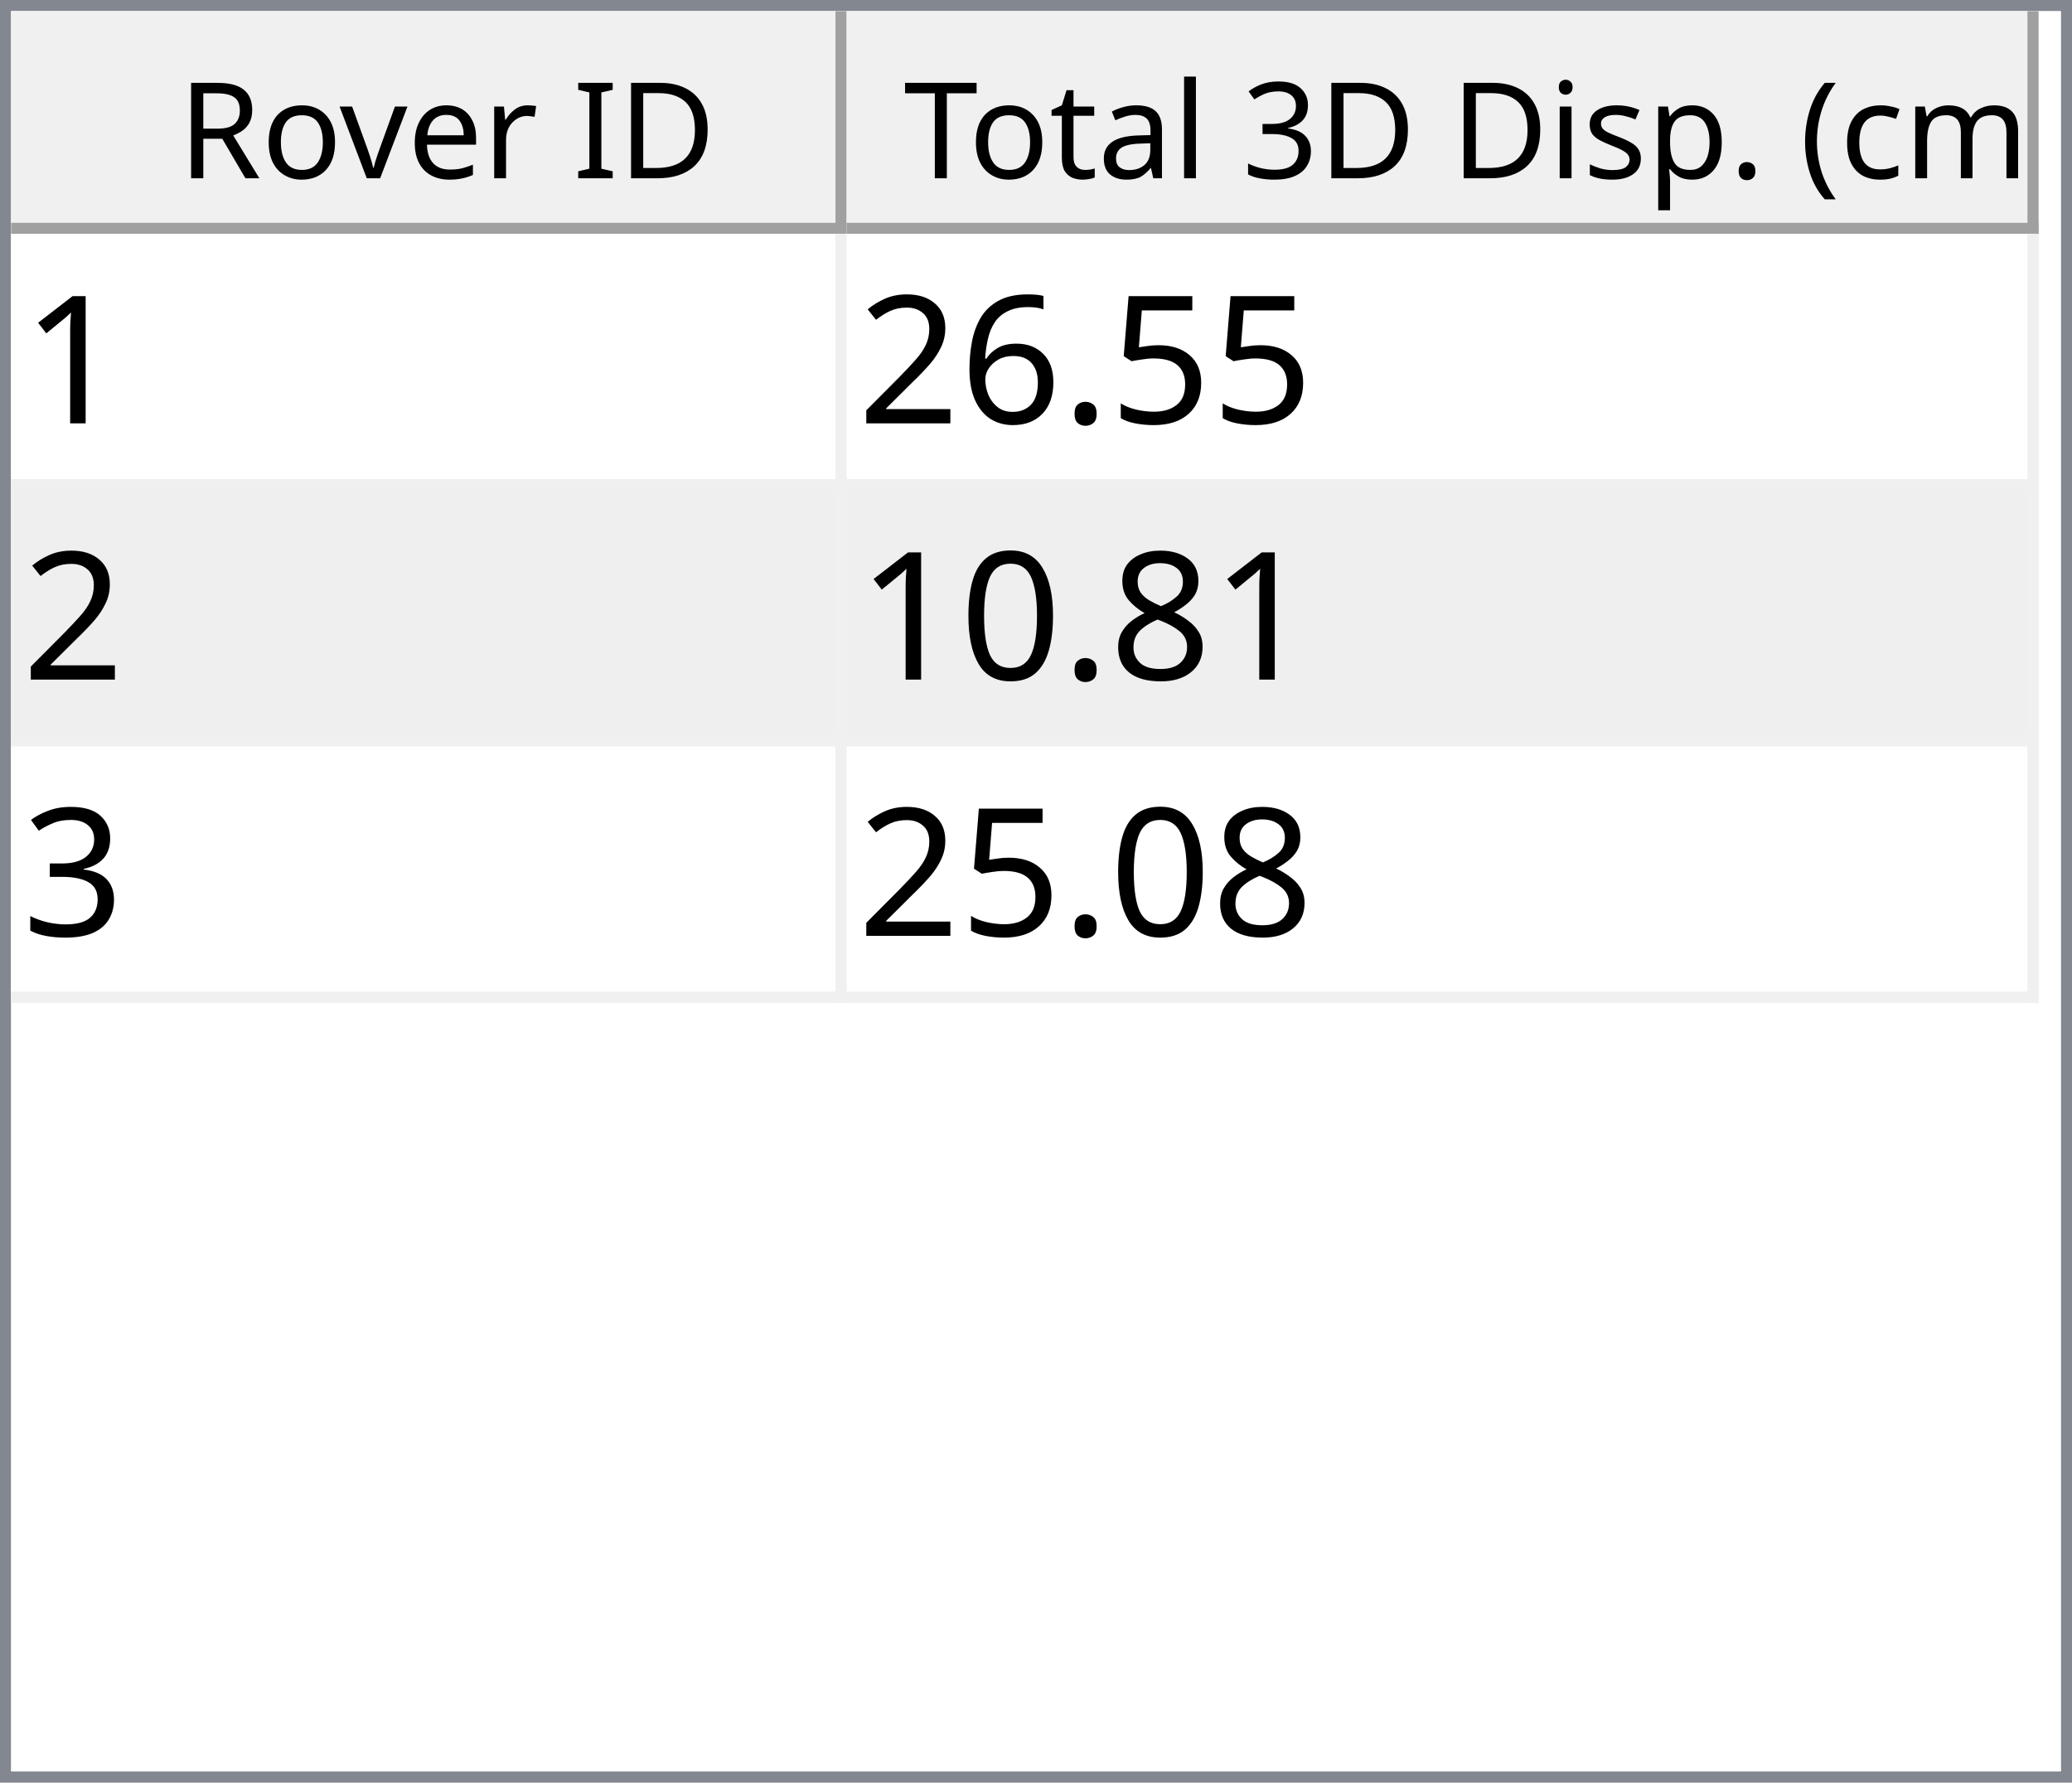
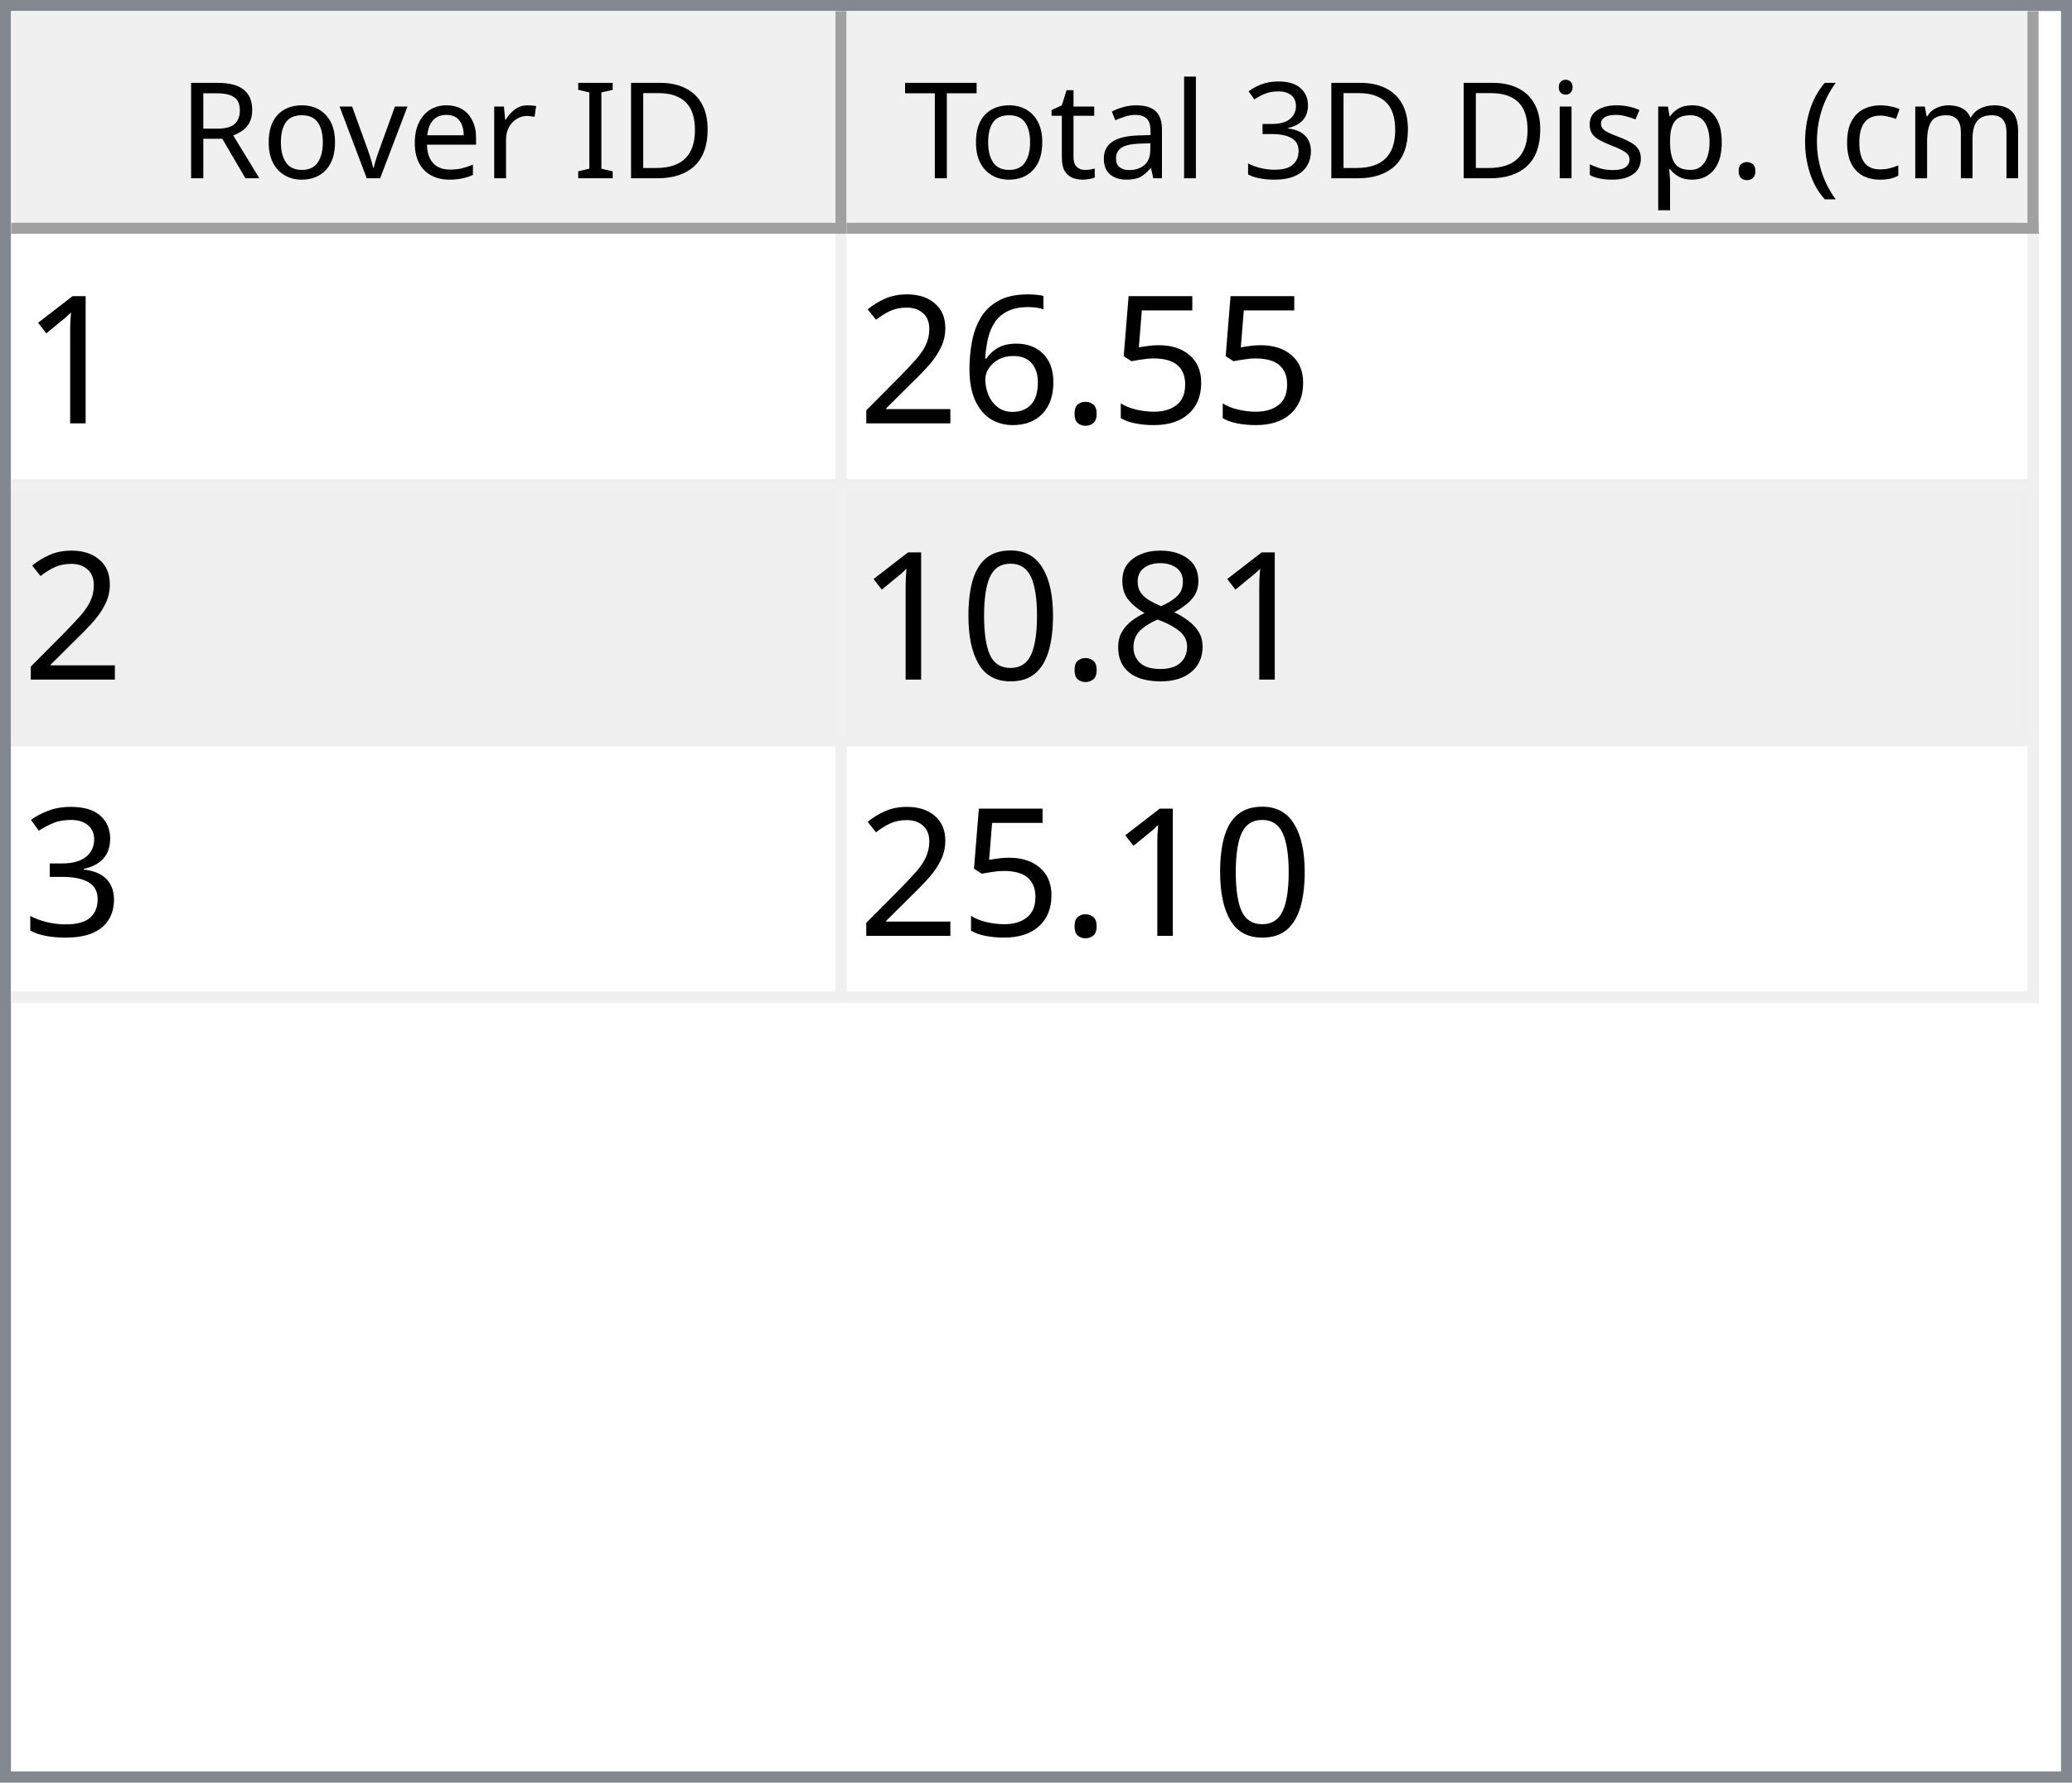
<svg xmlns="http://www.w3.org/2000/svg" style="fill-opacity:1; color-rendering:auto; color-interpolation:auto; text-rendering:auto; stroke:black; stroke-linecap:square; stroke-miterlimit:10; shape-rendering:auto; stroke-opacity:1; fill:black; stroke-dasharray:none; font-weight:normal; stroke-width:1; font-family:'Dialog'; font-style:normal; stroke-linejoin:miter; font-size:12px; stroke-dashoffset:0; image-rendering:auto;" width="186" height="160">
  <defs id="genericDefs" />
  <g>
    <defs id="defs1">
      <clipPath clipPathUnits="userSpaceOnUse" id="clipPath1">
        <path d="M0 0 L186 0 L186 160 L0 160 L0 0 Z" />
      </clipPath>
      <clipPath clipPathUnits="userSpaceOnUse" id="clipPath2">
        <path d="M0 0 L0 160 L186 160 L186 0 Z" />
      </clipPath>
      <clipPath clipPathUnits="userSpaceOnUse" id="clipPath3">
        <path d="M0 0 L0 20 L184 20 L184 0 Z" />
      </clipPath>
      <clipPath clipPathUnits="userSpaceOnUse" id="clipPath4">
        <path d="M0 0 L0 20 L75 20 L75 0 Z" />
      </clipPath>
      <clipPath clipPathUnits="userSpaceOnUse" id="clipPath5">
        <path d="M1 1 L1 19 L74 19 L74 1 Z" />
      </clipPath>
      <clipPath clipPathUnits="userSpaceOnUse" id="clipPath6">
        <path d="M0 0 L0 18 L73 18 L73 0 Z" />
      </clipPath>
      <clipPath clipPathUnits="userSpaceOnUse" id="clipPath7">
        <path d="M-0.5 -0.5 L-0.5 19.5 L74.5 19.5 L74.5 -0.5 Z" />
      </clipPath>
      <clipPath clipPathUnits="userSpaceOnUse" id="clipPath8">
        <path d="M0 0 L0 20 L107 20 L107 0 Z" />
      </clipPath>
      <clipPath clipPathUnits="userSpaceOnUse" id="clipPath9">
        <path d="M1 1 L1 19 L106 19 L106 1 Z" />
      </clipPath>
      <clipPath clipPathUnits="userSpaceOnUse" id="clipPath10">
        <path d="M0 0 L0 18 L105 18 L105 0 Z" />
      </clipPath>
      <clipPath clipPathUnits="userSpaceOnUse" id="clipPath11">
        <path d="M-0.5 -0.5 L-0.5 19.5 L106.5 19.5 L106.5 -0.5 Z" />
      </clipPath>
      <clipPath clipPathUnits="userSpaceOnUse" id="clipPath12">
        <path d="M0 0 L0 138 L184 138 L184 0 Z" />
      </clipPath>
      <clipPath clipPathUnits="userSpaceOnUse" id="clipPath13">
        <path d="M0 0 L0 69 L182 69 L182 0 Z" />
      </clipPath>
      <clipPath clipPathUnits="userSpaceOnUse" id="clipPath14">
        <path d="M-0.5 -0.5 L-0.5 68.5 L181.5 68.5 L181.5 -0.5 Z" />
      </clipPath>
      <clipPath clipPathUnits="userSpaceOnUse" id="clipPath15">
        <path d="M0 0 L0 22 L74 22 L74 0 Z" />
      </clipPath>
      <clipPath clipPathUnits="userSpaceOnUse" id="clipPath16">
        <path d="M0 0 L0 22 L106 22 L106 0 Z" />
      </clipPath>
      <font horiz-adv-x="64.551" id="font1">
        <font-face ascent="107.91" descent="25.098" units-per-em="100" style="font-style:normal; font-family:Segoe UI; font-weight:normal;" />
        <missing-glyph horiz-adv-x="64.551" d="M8.109 0 L8.109 68.266 L56.453 68.266 L56.453 0 L8.109 0 ZM15.328 7.234 L49.219 7.234 L49.219 61.031 L15.328 61.031 L15.328 7.234 Z" />
        <glyph unicode="D" horiz-adv-x="70.117" d="M9.188 0 L9.188 70.016 L28.516 70.016 Q65.531 70.016 65.531 35.891 Q65.531 19.672 55.25 9.836 Q44.969 0 27.734 0 L9.188 0 ZM17.391 62.594 L17.391 7.422 L27.828 7.422 Q41.609 7.422 49.273 14.797 Q56.938 22.172 56.938 35.688 Q56.938 62.594 28.328 62.594 L17.391 62.594 Z" />
        <glyph unicode="I" horiz-adv-x="26.611" d="M17.391 0 L9.188 0 L9.188 70.016 L17.391 70.016 L17.391 0 Z" />
        <glyph unicode=" " horiz-adv-x="27.393" d="" />
        <glyph unicode="r" horiz-adv-x="34.766" d="M34.188 41.891 Q32.078 43.5 28.125 43.5 Q23 43.5 19.555 38.672 Q16.109 33.844 16.109 25.484 L16.109 0 L8.109 0 L8.109 50 L16.109 50 L16.109 39.703 L16.312 39.703 Q18.016 44.969 21.531 47.922 Q25.047 50.875 29.391 50.875 Q32.516 50.875 34.188 50.203 L34.188 41.891 Z" />
        <glyph unicode="e" horiz-adv-x="52.295" d="M48.297 23 L12.984 23 Q13.188 14.656 17.484 10.109 Q21.781 5.562 29.297 5.562 Q37.75 5.562 44.828 11.141 L44.828 3.609 Q38.234 -1.172 27.391 -1.172 Q16.797 -1.172 10.742 5.641 Q4.688 12.453 4.688 24.812 Q4.688 36.469 11.305 43.82 Q17.922 51.172 27.734 51.172 Q37.547 51.172 42.922 44.828 Q48.297 38.484 48.297 27.203 L48.297 23 ZM40.094 29.781 Q40.047 36.719 36.75 40.578 Q33.453 44.438 27.594 44.438 Q21.922 44.438 17.969 40.383 Q14.016 36.328 13.094 29.781 L40.094 29.781 Z" />
        <glyph unicode="v" horiz-adv-x="47.9" d="M47.406 50 L27.484 0 L19.625 0 L0.688 50 L9.469 50 L22.172 13.672 Q23.578 9.672 23.922 6.688 L24.125 6.688 Q24.609 10.453 25.688 13.484 L38.969 50 L47.406 50 Z" />
        <glyph unicode="o" horiz-adv-x="58.594" d="M29 -1.172 Q17.922 -1.172 11.305 5.836 Q4.688 12.844 4.688 24.422 Q4.688 37.016 11.57 44.094 Q18.453 51.172 30.172 51.172 Q41.359 51.172 47.633 44.289 Q53.906 37.406 53.906 25.203 Q53.906 13.234 47.141 6.031 Q40.375 -1.172 29 -1.172 ZM29.594 44.438 Q21.875 44.438 17.383 39.188 Q12.891 33.938 12.891 24.703 Q12.891 15.828 17.43 10.695 Q21.969 5.562 29.594 5.562 Q37.359 5.562 41.531 10.594 Q45.703 15.625 45.703 24.906 Q45.703 34.281 41.531 39.359 Q37.359 44.438 29.594 44.438 Z" />
        <glyph unicode="R" horiz-adv-x="59.814" d="M59.375 0 L49.609 0 L37.891 19.625 Q36.281 22.359 34.766 24.289 Q33.25 26.219 31.664 27.438 Q30.078 28.656 28.25 29.219 Q26.422 29.781 24.125 29.781 L17.391 29.781 L17.391 0 L9.188 0 L9.188 70.016 L30.078 70.016 Q34.672 70.016 38.555 68.867 Q42.438 67.719 45.289 65.375 Q48.141 63.031 49.758 59.547 Q51.375 56.062 51.375 51.375 Q51.375 47.703 50.273 44.656 Q49.172 41.609 47.148 39.211 Q45.125 36.812 42.266 35.133 Q39.406 33.453 35.844 32.516 L35.844 32.328 Q37.594 31.547 38.891 30.547 Q40.188 29.547 41.359 28.18 Q42.531 26.812 43.68 25.078 Q44.828 23.344 46.234 21.047 L59.375 0 ZM17.391 62.594 L17.391 37.203 L28.516 37.203 Q31.594 37.203 34.203 38.133 Q36.812 39.062 38.719 40.797 Q40.625 42.531 41.703 45.047 Q42.781 47.562 42.781 50.688 Q42.781 56.297 39.141 59.445 Q35.5 62.594 28.609 62.594 L17.391 62.594 Z" />
        <glyph unicode=")" horiz-adv-x="30.176" d="M8.297 -15.922 L1.172 -15.922 Q16.406 2.344 16.406 26.812 Q16.406 51.469 1.078 70.016 L8.297 70.016 Q23.531 52.156 23.531 26.703 Q23.531 1.375 8.297 -15.922 Z" />
        <glyph unicode="m" horiz-adv-x="86.133" d="M79.109 0 L71.094 0 L71.094 28.719 Q71.094 37.016 68.531 40.727 Q65.969 44.438 59.906 44.438 Q54.781 44.438 51.195 39.75 Q47.609 35.062 47.609 28.516 L47.609 0 L39.594 0 L39.594 29.688 Q39.594 44.438 28.219 44.438 Q22.953 44.438 19.531 40.016 Q16.109 35.594 16.109 28.516 L16.109 0 L8.109 0 L8.109 50 L16.109 50 L16.109 42.094 L16.312 42.094 Q21.625 51.172 31.844 51.172 Q36.969 51.172 40.773 48.312 Q44.578 45.453 46 40.828 Q51.562 51.172 62.594 51.172 Q79.109 51.172 79.109 30.812 L79.109 0 Z" />
        <glyph unicode="c" horiz-adv-x="46.191" d="M42.188 2.297 Q36.422 -1.172 28.516 -1.172 Q17.828 -1.172 11.258 5.789 Q4.688 12.75 4.688 23.828 Q4.688 36.188 11.766 43.68 Q18.844 51.172 30.672 51.172 Q37.25 51.172 42.281 48.734 L42.281 40.531 Q36.719 44.438 30.375 44.438 Q22.703 44.438 17.797 38.945 Q12.891 33.453 12.891 24.516 Q12.891 15.719 17.508 10.641 Q22.125 5.562 29.891 5.562 Q36.422 5.562 42.188 9.906 L42.188 2.297 Z" />
        <glyph unicode="(" horiz-adv-x="30.176" d="M29.109 -15.922 L21.969 -15.922 Q6.844 1.375 6.844 26.703 Q6.844 52.156 21.969 70.016 L29.203 70.016 Q13.875 51.469 13.875 26.812 Q13.875 2.344 29.109 -15.922 Z" />
        <glyph unicode="." horiz-adv-x="21.68" d="M10.891 -1.078 Q8.641 -1.078 7.055 0.539 Q5.469 2.156 5.469 4.391 Q5.469 6.641 7.055 8.273 Q8.641 9.906 10.891 9.906 Q13.188 9.906 14.797 8.273 Q16.406 6.641 16.406 4.391 Q16.406 2.156 14.797 0.539 Q13.188 -1.078 10.891 -1.078 Z" />
        <glyph unicode="p" horiz-adv-x="58.789" d="M16.312 7.234 L16.109 7.234 L16.109 -23 L8.109 -23 L8.109 50 L16.109 50 L16.109 41.219 L16.312 41.219 Q22.219 51.172 33.594 51.172 Q43.266 51.172 48.688 44.461 Q54.109 37.75 54.109 26.469 Q54.109 13.922 48 6.375 Q41.891 -1.172 31.297 -1.172 Q21.578 -1.172 16.312 7.234 ZM16.109 27.391 L16.109 20.406 Q16.109 14.203 20.141 9.883 Q24.172 5.562 30.375 5.562 Q37.641 5.562 41.773 11.133 Q45.906 16.703 45.906 26.609 Q45.906 34.969 42.047 39.703 Q38.188 44.438 31.594 44.438 Q24.609 44.438 20.359 39.578 Q16.109 34.719 16.109 27.391 Z" />
        <glyph unicode="s" horiz-adv-x="42.432" d="M5.078 1.812 L5.078 10.406 Q11.625 5.562 19.484 5.562 Q30.031 5.562 30.031 12.594 Q30.031 14.594 29.125 15.992 Q28.219 17.391 26.68 18.461 Q25.141 19.531 23.07 20.383 Q21 21.234 18.609 22.172 Q15.281 23.484 12.766 24.828 Q10.25 26.172 8.57 27.859 Q6.891 29.547 6.031 31.695 Q5.172 33.844 5.172 36.719 Q5.172 40.234 6.789 42.945 Q8.406 45.656 11.086 47.484 Q13.766 49.312 17.211 50.242 Q20.656 51.172 24.312 51.172 Q30.812 51.172 35.938 48.922 L35.938 40.828 Q30.422 44.438 23.25 44.438 Q21 44.438 19.195 43.922 Q17.391 43.406 16.094 42.477 Q14.797 41.547 14.086 40.258 Q13.375 38.969 13.375 37.406 Q13.375 35.453 14.086 34.133 Q14.797 32.812 16.164 31.789 Q17.531 30.766 19.484 29.938 Q21.438 29.109 23.922 28.125 Q27.25 26.859 29.883 25.516 Q32.516 24.172 34.375 22.484 Q36.234 20.797 37.234 18.602 Q38.234 16.406 38.234 13.375 Q38.234 9.672 36.602 6.938 Q34.969 4.203 32.234 2.398 Q29.5 0.594 25.93 -0.289 Q22.359 -1.172 18.453 -1.172 Q10.75 -1.172 5.078 1.812 Z" />
        <glyph unicode="i" horiz-adv-x="24.219" d="M12.203 62.703 Q10.062 62.703 8.547 64.164 Q7.031 65.625 7.031 67.875 Q7.031 70.125 8.547 71.609 Q10.062 73.094 12.203 73.094 Q14.406 73.094 15.945 71.609 Q17.484 70.125 17.484 67.875 Q17.484 65.719 15.945 64.211 Q14.406 62.703 12.203 62.703 ZM16.109 0 L8.109 0 L8.109 50 L16.109 50 L16.109 0 Z" />
        <glyph unicode="3" horiz-adv-x="53.906" d="M46.531 19.828 Q46.531 15.094 44.75 11.211 Q42.969 7.328 39.719 4.57 Q36.469 1.812 31.93 0.297 Q27.391 -1.219 21.922 -1.219 Q11.922 -1.219 6 2.594 L6 11.188 Q13.094 5.609 22.219 5.609 Q25.875 5.609 28.828 6.539 Q31.781 7.469 33.906 9.227 Q36.031 10.984 37.18 13.477 Q38.328 15.969 38.328 19.094 Q38.328 32.812 18.797 32.812 L12.984 32.812 L12.984 39.594 L18.5 39.594 Q35.797 39.594 35.797 52.484 Q35.797 64.406 22.609 64.406 Q15.188 64.406 8.688 59.422 L8.688 67.188 Q15.375 71.188 24.609 71.188 Q29 71.188 32.57 69.969 Q36.141 68.75 38.68 66.555 Q41.219 64.359 42.609 61.281 Q44 58.203 44 54.5 Q44 40.672 30.031 36.719 L30.031 36.531 Q33.594 36.141 36.625 34.797 Q39.656 33.453 41.852 31.305 Q44.047 29.156 45.289 26.25 Q46.531 23.344 46.531 19.828 Z" />
        <glyph unicode="l" horiz-adv-x="24.219" d="M16.109 0 L8.109 0 L8.109 74.031 L16.109 74.031 L16.109 0 Z" />
        <glyph unicode="a" horiz-adv-x="50.879" d="M43.891 0 L35.891 0 L35.891 7.812 L35.688 7.812 Q30.469 -1.172 20.312 -1.172 Q12.844 -1.172 8.617 2.781 Q4.391 6.734 4.391 13.281 Q4.391 27.297 20.906 29.594 L35.891 31.688 Q35.891 44.438 25.594 44.438 Q16.547 44.438 9.281 38.281 L9.281 46.484 Q16.656 51.172 26.266 51.172 Q43.891 51.172 43.891 32.516 L43.891 0 ZM35.891 25.297 L23.828 23.641 Q18.266 22.859 15.43 20.875 Q12.594 18.891 12.594 13.875 Q12.594 10.203 15.211 7.883 Q17.828 5.562 22.172 5.562 Q28.125 5.562 32.008 9.742 Q35.891 13.922 35.891 20.312 L35.891 25.297 Z" />
        <glyph unicode="t" horiz-adv-x="33.887" d="M31.297 0.484 Q28.469 -1.078 23.828 -1.078 Q10.688 -1.078 10.688 13.578 L10.688 43.172 L2.094 43.172 L2.094 50 L10.688 50 L10.688 62.203 L18.703 64.797 L18.703 50 L31.297 50 L31.297 43.172 L18.703 43.172 L18.703 14.984 Q18.703 9.969 20.414 7.82 Q22.125 5.672 26.078 5.672 Q29.109 5.672 31.297 7.328 L31.297 0.484 Z" />
        <glyph unicode="T" horiz-adv-x="52.393" d="M50.594 62.594 L30.375 62.594 L30.375 0 L22.172 0 L22.172 62.594 L2 62.594 L2 70.016 L50.594 70.016 L50.594 62.594 Z" />
      </font>
      <font horiz-adv-x="75.0" id="font2">
        <font-face ascent="100.537" descent="21.973" units-per-em="100" style="font-style:normal; font-family:sans-serif; font-weight:normal;" />
        <missing-glyph horiz-adv-x="75.0" d="M12.5 0 L12.5 62.5 L62.5 62.5 L62.5 0 L12.5 0 ZM14.062 1.562 L60.938 1.562 L60.938 60.938 L14.062 60.938 L14.062 1.562 Z" />
        <glyph unicode="1" horiz-adv-x="55.615" d="M37.25 0 L28.469 0 L28.469 56 Q25.297 52.984 20.141 49.953 Q14.984 46.922 10.891 45.406 L10.891 53.906 Q18.266 57.375 23.781 62.305 Q29.297 67.234 31.594 71.875 L37.25 71.875 L37.25 0 Z" />
        <glyph unicode="5" horiz-adv-x="55.615" d="M4.156 18.75 L13.375 19.531 Q14.406 12.797 18.141 9.398 Q21.875 6 27.156 6 Q33.5 6 37.891 10.789 Q42.281 15.578 42.281 23.484 Q42.281 31 38.062 35.352 Q33.844 39.703 27 39.703 Q22.75 39.703 19.336 37.773 Q15.922 35.844 13.969 32.766 L5.719 33.844 L12.641 70.609 L48.25 70.609 L48.25 62.203 L19.672 62.203 L15.828 42.969 Q22.266 47.469 29.344 47.469 Q38.719 47.469 45.164 40.969 Q51.609 34.469 51.609 24.266 Q51.609 14.547 45.953 7.469 Q39.062 -1.219 27.156 -1.219 Q17.391 -1.219 11.211 4.25 Q5.031 9.719 4.156 18.75 Z" />
        <glyph unicode="." horiz-adv-x="27.783" d="M9.078 0 L9.078 10.016 L19.094 10.016 L19.094 0 L9.078 0 Z" />
        <glyph unicode="6" horiz-adv-x="55.615" d="M49.75 54.047 L41.016 53.375 Q39.844 58.547 37.703 60.891 Q34.125 64.656 28.906 64.656 Q24.703 64.656 21.531 62.312 Q17.391 59.281 14.992 53.469 Q12.594 47.656 12.5 36.922 Q15.672 41.75 20.266 44.094 Q24.859 46.438 29.891 46.438 Q38.672 46.438 44.852 39.969 Q51.031 33.5 51.031 23.25 Q51.031 16.5 48.125 10.719 Q45.219 4.938 40.141 1.859 Q35.062 -1.219 28.609 -1.219 Q17.625 -1.219 10.695 6.859 Q3.766 14.938 3.766 33.5 Q3.766 54.25 11.422 63.672 Q18.109 71.875 29.438 71.875 Q37.891 71.875 43.289 67.141 Q48.688 62.406 49.75 54.047 ZM13.875 23.188 Q13.875 18.656 15.797 14.508 Q17.719 10.359 21.188 8.18 Q24.656 6 28.469 6 Q34.031 6 38.039 10.492 Q42.047 14.984 42.047 22.703 Q42.047 30.125 38.086 34.398 Q34.125 38.672 28.125 38.672 Q22.172 38.672 18.023 34.398 Q13.875 30.125 13.875 23.188 Z" />
        <glyph unicode="2" horiz-adv-x="55.615" d="M50.344 8.453 L50.344 0 L3.031 0 Q2.938 3.172 4.047 6.109 Q5.859 10.938 9.836 15.625 Q13.812 20.312 21.344 26.469 Q33.016 36.031 37.117 41.625 Q41.219 47.219 41.219 52.203 Q41.219 57.422 37.477 61.008 Q33.734 64.594 27.734 64.594 Q21.391 64.594 17.578 60.789 Q13.766 56.984 13.719 50.25 L4.688 51.172 Q5.609 61.281 11.664 66.578 Q17.719 71.875 27.938 71.875 Q38.234 71.875 44.242 66.164 Q50.25 60.453 50.25 52 Q50.25 47.703 48.492 43.555 Q46.734 39.406 42.656 34.812 Q38.578 30.219 29.109 22.219 Q21.188 15.578 18.945 13.211 Q16.703 10.844 15.234 8.453 L50.344 8.453 Z" />
        <glyph unicode="8" horiz-adv-x="55.615" d="M17.672 38.812 Q12.203 40.828 9.57 44.539 Q6.938 48.25 6.938 53.422 Q6.938 61.234 12.555 66.555 Q18.172 71.875 27.484 71.875 Q36.859 71.875 42.578 66.43 Q48.297 60.984 48.297 53.172 Q48.297 48.188 45.68 44.508 Q43.062 40.828 37.75 38.812 Q44.344 36.672 47.781 31.883 Q51.219 27.094 51.219 20.453 Q51.219 11.281 44.727 5.031 Q38.234 -1.219 27.641 -1.219 Q17.047 -1.219 10.547 5.055 Q4.047 11.328 4.047 20.703 Q4.047 27.688 7.594 32.398 Q11.141 37.109 17.672 38.812 ZM15.922 53.719 Q15.922 48.641 19.195 45.414 Q22.469 42.188 27.688 42.188 Q32.766 42.188 36.016 45.383 Q39.266 48.578 39.266 53.219 Q39.266 58.062 35.914 61.359 Q32.562 64.656 27.594 64.656 Q22.562 64.656 19.242 61.43 Q15.922 58.203 15.922 53.719 ZM13.094 20.656 Q13.094 16.891 14.875 13.375 Q16.656 9.859 20.172 7.93 Q23.688 6 27.734 6 Q34.031 6 38.133 10.055 Q42.234 14.109 42.234 20.359 Q42.234 26.703 38.016 30.859 Q33.797 35.016 27.438 35.016 Q21.234 35.016 17.164 30.914 Q13.094 26.812 13.094 20.656 Z" />
        <glyph unicode="0" horiz-adv-x="55.615" d="M4.156 35.297 Q4.156 48 6.766 55.742 Q9.375 63.484 14.523 67.68 Q19.672 71.875 27.484 71.875 Q33.25 71.875 37.594 69.555 Q41.938 67.234 44.773 62.867 Q47.609 58.5 49.219 52.227 Q50.828 45.953 50.828 35.297 Q50.828 22.703 48.242 14.969 Q45.656 7.234 40.508 3.008 Q35.359 -1.219 27.484 -1.219 Q17.141 -1.219 11.234 6.203 Q4.156 15.141 4.156 35.297 ZM13.188 35.297 Q13.188 17.672 17.312 11.836 Q21.438 6 27.484 6 Q33.547 6 37.672 11.859 Q41.797 17.719 41.797 35.297 Q41.797 52.984 37.672 58.789 Q33.547 64.594 27.391 64.594 Q21.344 64.594 17.719 59.469 Q13.188 52.938 13.188 35.297 Z" />
        <glyph unicode="3" horiz-adv-x="55.615" d="M4.203 18.891 L12.984 20.062 Q14.5 12.594 18.141 9.297 Q21.781 6 27 6 Q33.203 6 37.477 10.297 Q41.75 14.594 41.75 20.953 Q41.75 27 37.797 30.93 Q33.844 34.859 27.734 34.859 Q25.25 34.859 21.531 33.891 L22.516 41.609 Q23.391 41.5 23.922 41.5 Q29.547 41.5 34.039 44.43 Q38.531 47.359 38.531 53.469 Q38.531 58.297 35.258 61.477 Q31.984 64.656 26.812 64.656 Q21.688 64.656 18.266 61.43 Q14.844 58.203 13.875 51.766 L5.078 53.328 Q6.688 62.156 12.398 67.016 Q18.109 71.875 26.609 71.875 Q32.469 71.875 37.398 69.359 Q42.328 66.844 44.945 62.5 Q47.562 58.156 47.562 53.266 Q47.562 48.641 45.07 44.828 Q42.578 41.016 37.703 38.766 Q44.047 37.312 47.562 32.695 Q51.078 28.078 51.078 21.141 Q51.078 11.766 44.242 5.25 Q37.406 -1.266 26.953 -1.266 Q17.531 -1.266 11.305 4.352 Q5.078 9.969 4.203 18.891 Z" />
      </font>
    </defs>
    <g style="fill:white; stroke:white;">
      <rect x="0" y="0" width="186" style="clip-path:url(#clipPath1); stroke:none;" height="160" />
    </g>
    <g style="fill:white; text-rendering:optimizeSpeed; color-rendering:optimizeSpeed; image-rendering:optimizeSpeed; shape-rendering:crispEdges; stroke:white; color-interpolation:sRGB;">
      <rect x="0" width="186" height="160" y="0" style="stroke:none;" />
      <path style="stroke:none;" d="M0 160 L186 160 L186 0 L0 0 Z" />
    </g>
    <g style="fill:rgb(240,240,240); font-family:'Segoe UI'; stroke:rgb(240,240,240);">
      <rect x="0" y="0" width="186" style="clip-path:url(#clipPath2); stroke:none;" height="160" />
    </g>
    <g style="fill:rgb(130,135,144); font-family:'Segoe UI'; stroke:rgb(130,135,144);">
      <path d="M0 0 L186 0 L186 160 L0 160 L0 0 ZM1 1 L185 1 L185 159 L1 159 L1 1 Z" style="fill-rule:evenodd; clip-path:url(#clipPath2); stroke:none;" />
    </g>
    <g style="fill:white; font-family:'Segoe UI'; stroke:white;" transform="translate(1,1)">
      <rect x="0" y="0" width="184" style="clip-path:url(#clipPath3); stroke:none;" height="20" />
    </g>
    <g style="fill:rgb(240,240,240); font-family:'Segoe UI'; stroke:rgb(240,240,240);" transform="translate(1,1)">
      <rect x="0" y="0" width="75" style="clip-path:url(#clipPath4); stroke:none;" height="20" />
    </g>
    <g style="font-family:'Segoe UI';" transform="translate(2,2)">
      <text x="14" xml:space="preserve" y="14" style="clip-path:url(#clipPath6); stroke:none;">Rover ID</text>
    </g>
    <g style="fill:rgb(160,160,160); font-family:'Segoe UI'; stroke:rgb(160,160,160); stroke-linejoin:bevel;" transform="translate(1.5,1.5)">
      <line x1="74" x2="74" y1="0" style="fill:none; clip-path:url(#clipPath7);" y2="19" />
    </g>
    <g style="fill:rgb(160,160,160); font-family:'Segoe UI'; stroke:rgb(160,160,160); stroke-linejoin:bevel;" transform="matrix(1,0,0,1,1,1) translate(0.5,0.5)">
      <line x1="0" x2="74" y1="19" style="fill:none; clip-path:url(#clipPath7);" y2="19" />
    </g>
    <g style="fill:rgb(240,240,240); font-family:'Segoe UI'; stroke:rgb(240,240,240);" transform="translate(76,1)">
      <rect x="0" y="0" width="107" style="clip-path:url(#clipPath8); stroke:none;" height="20" />
    </g>
    <g style="font-family:'Segoe UI';" transform="translate(77,2)">
      <text x="1" xml:space="preserve" y="14" style="clip-path:url(#clipPath10); stroke:none;"> Total 3D Disp. (cm)</text>
    </g>
    <g style="fill:rgb(160,160,160); font-family:'Segoe UI'; stroke:rgb(160,160,160); stroke-linejoin:bevel;" transform="translate(76.5,1.5)">
      <line x1="106" x2="106" y1="0" style="fill:none; clip-path:url(#clipPath11);" y2="19" />
    </g>
    <g style="fill:rgb(160,160,160); font-family:'Segoe UI'; stroke:rgb(160,160,160); stroke-linejoin:bevel;" transform="matrix(1,0,0,1,76,1) translate(0.5,0.5)">
      <line x1="0" x2="106" y1="19" style="fill:none; clip-path:url(#clipPath11);" y2="19" />
    </g>
    <g style="fill:white; font-family:'Segoe UI'; stroke:white;" transform="translate(1,21)">
      <rect x="0" y="0" width="184" style="clip-path:url(#clipPath12); stroke:none;" height="138" />
    </g>
    <g style="fill:rgb(240,240,240); font-size:16px; font-family:sans-serif; stroke:rgb(240,240,240);" transform="translate(1,21)">
      <rect x="0" y="0" width="182" style="clip-path:url(#clipPath13); stroke:none;" height="69" />
      <line transform="translate(0.5,0.5)" x1="0" x2="181" y1="22" style="clip-path:url(#clipPath14); fill:none; stroke-linejoin:bevel;" y2="22" />
    </g>
    <g transform="matrix(1,0,0,1,1,21) translate(0.5,0.5)" style="fill:rgb(240,240,240); font-size:16px; font-family:sans-serif; stroke:rgb(240,240,240); stroke-linejoin:bevel;">
      <line x1="0" x2="181" y1="45" style="fill:none; clip-path:url(#clipPath14);" y2="45" />
    </g>
    <g transform="matrix(1,0,0,1,1,21) translate(0.5,0.5)" style="fill:rgb(240,240,240); font-size:16px; font-family:sans-serif; stroke:rgb(240,240,240); stroke-linejoin:bevel;">
      <line x1="0" x2="181" y1="68" style="fill:none; clip-path:url(#clipPath14);" y2="68" />
    </g>
    <g transform="matrix(1,0,0,1,1,21) translate(0.5,0.5)" style="fill:rgb(240,240,240); font-size:16px; font-family:sans-serif; stroke:rgb(240,240,240); stroke-linejoin:bevel;">
      <line x1="74" x2="74" y1="0" style="fill:none; clip-path:url(#clipPath14);" y2="68" />
    </g>
    <g transform="matrix(1,0,0,1,1,21) translate(0.5,0.5)" style="fill:rgb(240,240,240); font-size:16px; font-family:sans-serif; stroke:rgb(240,240,240); stroke-linejoin:bevel;">
      <line x1="181" x2="181" y1="0" style="fill:none; clip-path:url(#clipPath14);" y2="68" />
    </g>
    <g style="fill:white; font-size:16px; font-family:sans-serif; stroke:white;" transform="matrix(1,0,0,1,1,21)">
      <rect x="0" y="0" width="74" style="clip-path:url(#clipPath15); stroke:none;" height="22" />
      <text x="1" y="17" style="fill:black; clip-path:url(#clipPath15); stroke:none;" xml:space="preserve">1</text>
    </g>
    <g style="fill:white; font-size:16px; font-family:sans-serif; stroke:white;" transform="matrix(1,0,0,1,1,21) translate(75,0)">
      <rect x="0" y="0" width="106" style="clip-path:url(#clipPath16); stroke:none;" height="22" />
      <text x="1" y="17" style="fill:black; clip-path:url(#clipPath16); stroke:none;" xml:space="preserve">26.55</text>
    </g>
    <g style="fill:rgb(239,239,239); font-size:16px; font-family:sans-serif; stroke:rgb(239,239,239);" transform="matrix(1,0,0,1,1,21) translate(0,23)">
      <rect x="0" y="0" width="74" style="clip-path:url(#clipPath15); stroke:none;" height="22" />
      <text x="1" y="17" style="fill:black; clip-path:url(#clipPath15); stroke:none;" xml:space="preserve">2</text>
    </g>
    <g style="fill:rgb(239,239,239); font-size:16px; font-family:sans-serif; stroke:rgb(239,239,239);" transform="matrix(1,0,0,1,1,21) translate(75,23)">
      <rect x="0" y="0" width="106" style="clip-path:url(#clipPath16); stroke:none;" height="22" />
      <text x="1" y="17" style="fill:black; clip-path:url(#clipPath16); stroke:none;" xml:space="preserve">10.81</text>
    </g>
    <g style="fill:white; font-size:16px; font-family:sans-serif; stroke:white;" transform="matrix(1,0,0,1,1,21) translate(0,46)">
      <rect x="0" y="0" width="74" style="clip-path:url(#clipPath15); stroke:none;" height="22" />
      <text x="1" y="17" style="fill:black; clip-path:url(#clipPath15); stroke:none;" xml:space="preserve">3</text>
    </g>
    <g style="fill:white; font-size:16px; font-family:sans-serif; stroke:white;" transform="matrix(1,0,0,1,1,21) translate(75,46)">
      <rect x="0" y="0" width="106" style="clip-path:url(#clipPath16); stroke:none;" height="22" />
-       <text x="1" y="17" style="fill:black; clip-path:url(#clipPath16); stroke:none;" xml:space="preserve">25.08</text>
+       <text x="1" y="17" style="fill:black; clip-path:url(#clipPath16); stroke:none;" xml:space="preserve">25.10</text>
    </g>
  </g>
</svg>
